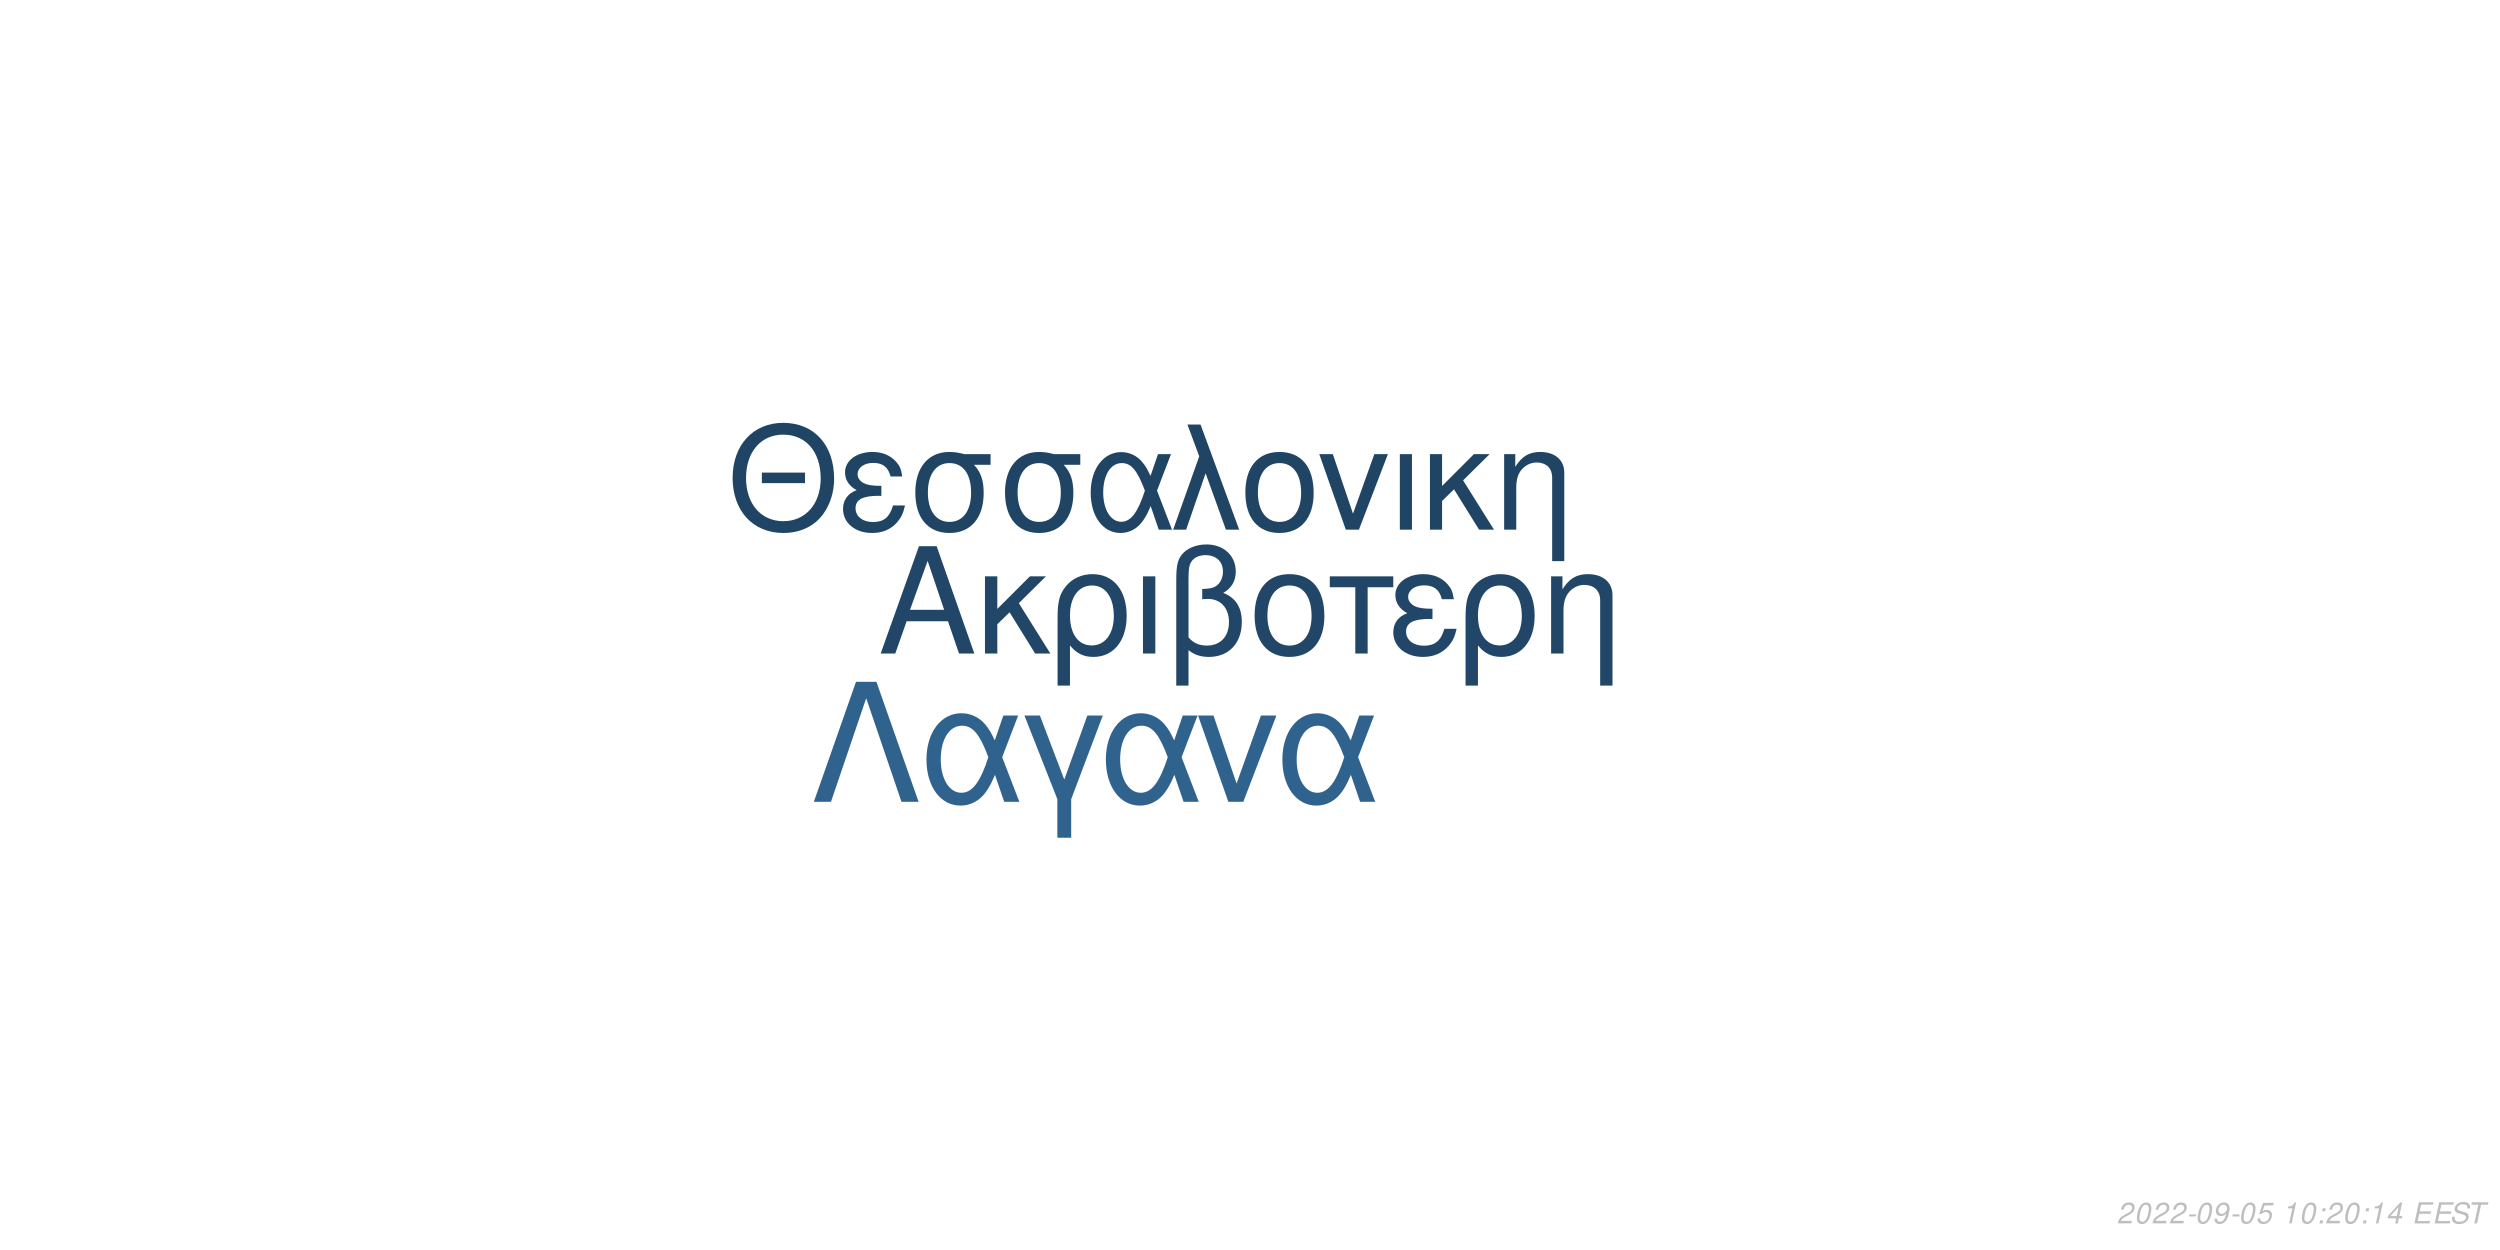
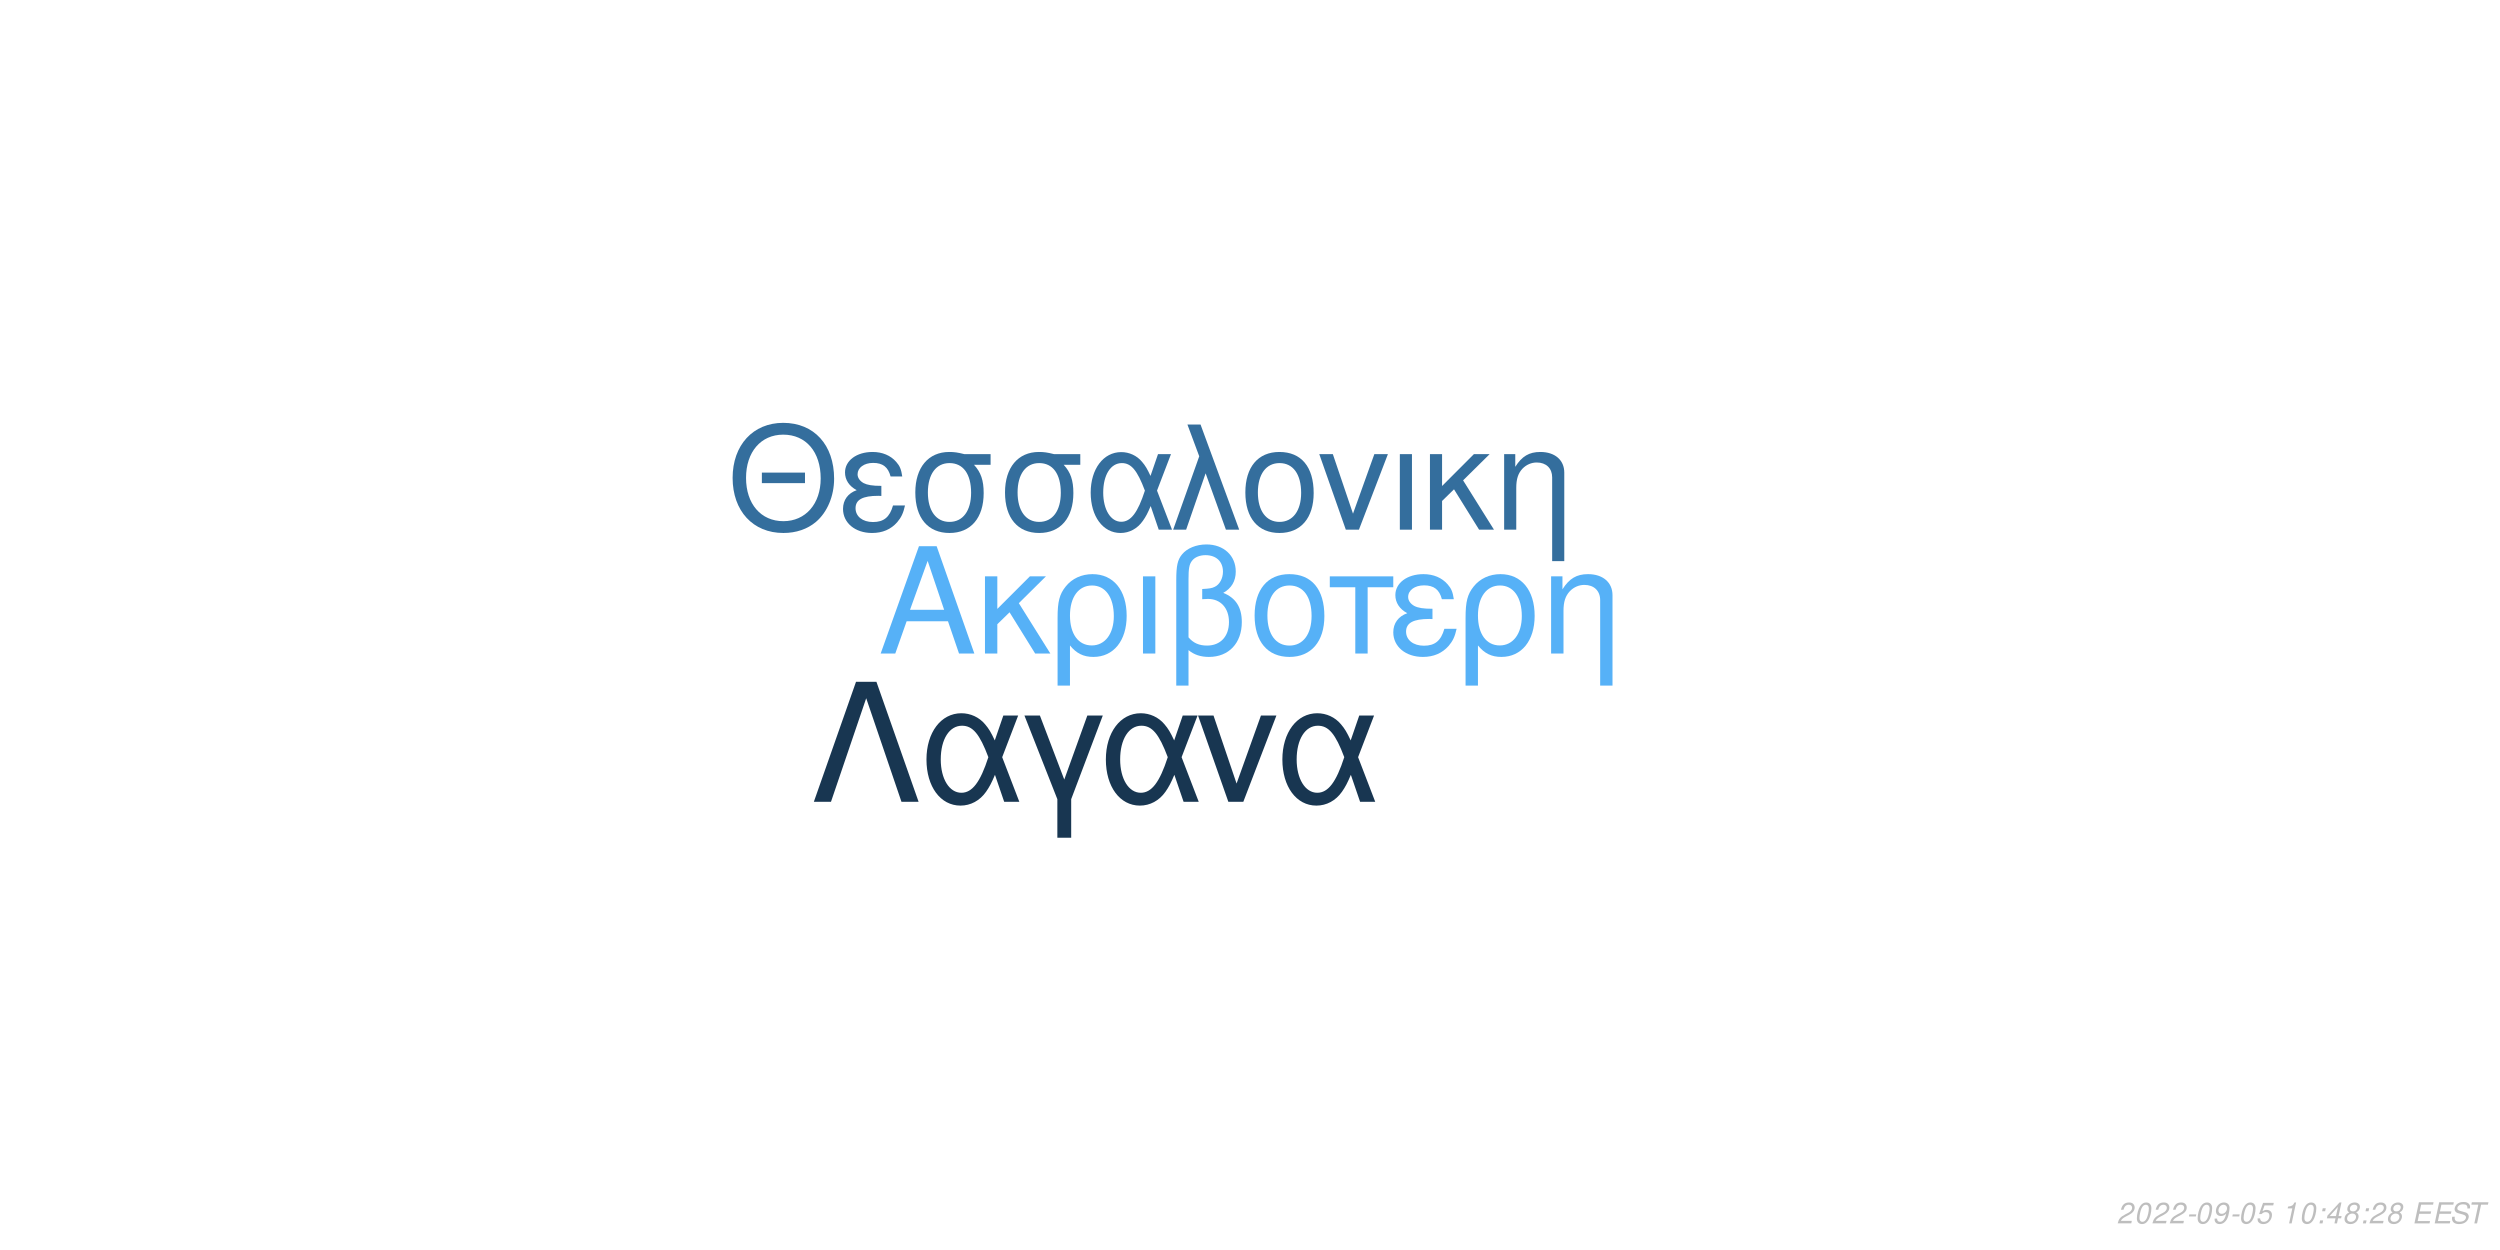
<svg xmlns="http://www.w3.org/2000/svg" xmlns:xlink="http://www.w3.org/1999/xlink" width="864pt" height="432pt" viewBox="0 0 864 432" version="1.1">
  <defs>
    <g>
      <symbol overflow="visible" id="glyph0-0">
        <path style="stroke:none;" d="" />
      </symbol>
      <symbol overflow="visible" id="glyph0-1">
        <path style="stroke:none;" d="M 24.125 -11.141 L 27.938 0 L 33.234 0 L 20.203 -37.094 L 14.094 -37.094 L 0.859 0 L 5.906 0 L 9.828 -11.141 Z M 22.797 -15.109 L 11 -15.109 L 17.094 -32.016 Z M 22.797 -15.109 " />
      </symbol>
      <symbol overflow="visible" id="glyph0-2">
        <path style="stroke:none;" d="M 7.172 -15.422 L 7.172 -26.672 L 2.906 -26.672 L 2.906 0 L 7.172 0 L 7.172 -10.125 L 11.406 -14.25 L 20.25 0 L 25.5 0 L 14.609 -17.406 L 23.969 -26.672 L 18.422 -26.672 Z M 7.172 -15.422 " />
      </symbol>
      <symbol overflow="visible" id="glyph0-3">
        <path style="stroke:none;" d="M 3 11.094 L 7.281 11.094 L 7.281 -2.797 C 9.516 -0.047 11.953 1.172 15.375 1.172 C 22.344 1.172 26.875 -4.422 26.875 -13.031 C 26.875 -21.891 22.297 -27.438 15.062 -27.438 C 11.297 -27.438 7.984 -25.906 5.797 -23.156 C 3.672 -20.516 3 -17.969 3 -12.359 Z M 14.906 -23.516 C 19.547 -23.516 22.438 -19.438 22.438 -12.922 C 22.438 -6.812 19.391 -2.797 14.812 -2.797 C 10.172 -2.797 7.281 -6.766 7.281 -13.125 C 7.281 -19.484 10.234 -23.516 14.906 -23.516 Z M 14.906 -23.516 " />
      </symbol>
      <symbol overflow="visible" id="glyph0-4">
        <path style="stroke:none;" d="M 3.516 0 L 7.781 0 L 7.781 -26.672 L 3.516 -26.672 Z M 3.516 0 " />
      </symbol>
      <symbol overflow="visible" id="glyph0-5">
        <path style="stroke:none;" d="M 4.016 11.094 L 8.25 11.094 L 8.25 -1.172 C 10.172 0.406 12.422 1.172 15.312 1.172 C 22.188 1.172 26.672 -3.609 26.672 -10.891 C 26.672 -15.984 24.578 -19.234 20.25 -20.969 C 23.109 -22.547 24.578 -25.031 24.578 -28.344 C 24.578 -33.844 20.406 -37.703 14.453 -37.703 C 10.938 -37.703 7.734 -36.391 6 -34.25 C 4.484 -32.422 4.016 -30.328 4.016 -25.391 Z M 8.25 -25.656 C 8.25 -29.359 8.5 -30.844 9.469 -32.062 C 10.375 -33.281 12.156 -34 14.094 -34 C 17.812 -34 20.156 -31.812 20.156 -28.297 C 20.156 -25.953 18.984 -23.812 17.297 -23.047 C 16.281 -22.547 15.469 -22.438 12.984 -22.297 L 12.984 -18.781 C 13.734 -18.828 14.344 -18.875 14.969 -18.875 C 19.344 -18.875 22.234 -15.719 22.234 -10.891 C 22.234 -5.906 19.281 -2.75 14.656 -2.75 C 11.953 -2.75 9.922 -3.609 8.25 -5.594 Z M 8.25 -25.656 " />
      </symbol>
      <symbol overflow="visible" id="glyph0-6">
        <path style="stroke:none;" d="M 14.094 -27.438 C 6.562 -27.438 2.094 -22.094 2.094 -13.125 C 2.094 -4.125 6.562 1.172 14.141 1.172 C 21.672 1.172 26.203 -4.172 26.203 -12.922 C 26.203 -22.188 21.828 -27.438 14.094 -27.438 Z M 14.141 -23.516 C 18.938 -23.516 21.781 -19.594 21.781 -12.984 C 21.781 -6.672 18.828 -2.75 14.141 -2.75 C 9.422 -2.75 6.516 -6.672 6.516 -13.125 C 6.516 -19.594 9.422 -23.516 14.141 -23.516 Z M 14.141 -23.516 " />
      </symbol>
      <symbol overflow="visible" id="glyph0-7">
        <path style="stroke:none;" d="M 7.891 0 L 12.156 0 L 12.156 -22.906 L 21.016 -22.906 L 21.016 -26.672 L -0.922 -26.672 L -0.922 -22.906 L 7.891 -22.906 Z M 7.891 0 " />
      </symbol>
      <symbol overflow="visible" id="glyph0-8">
        <path style="stroke:none;" d="M 14.562 -15.469 C 11.344 -15.469 9.562 -15.781 8.297 -16.438 C 6.922 -17.203 6.156 -18.328 6.156 -19.547 C 6.156 -21.891 8.453 -23.562 11.656 -23.562 C 15.062 -23.562 16.953 -22.094 17.812 -18.781 L 21.938 -18.781 C 21.578 -21.266 21.062 -22.5 19.797 -23.922 C 17.812 -26.203 14.906 -27.438 11.453 -27.438 C 5.797 -27.438 1.734 -24.375 1.734 -20.203 C 1.734 -17.609 3.156 -15.375 5.859 -13.938 C 2.797 -12.875 1.016 -10.484 1.016 -7.328 C 1.016 -2.391 5.297 1.172 11.25 1.172 C 14.969 1.172 17.906 -0.109 20.156 -2.641 C 21.578 -4.328 22.297 -5.797 22.906 -8.547 L 18.672 -8.547 C 17.5 -4.422 15.422 -2.703 11.609 -2.703 C 7.938 -2.703 5.438 -4.688 5.438 -7.578 C 5.438 -10.578 7.938 -11.953 13.484 -11.953 C 13.641 -11.953 14.094 -11.953 14.562 -11.906 Z M 14.562 -15.469 " />
      </symbol>
      <symbol overflow="visible" id="glyph0-9">
        <path style="stroke:none;" d="M 3.562 -26.672 L 3.562 0 L 7.844 0 L 7.844 -14.703 C 7.844 -17.906 8.5 -19.891 10.031 -21.531 C 11.406 -22.953 13.188 -23.719 15.062 -23.719 C 18.375 -23.719 20.516 -21.672 20.516 -18.469 L 20.516 11.094 L 24.781 11.094 L 24.781 -20.156 C 24.781 -24.578 21.469 -27.438 16.328 -27.438 C 12.359 -27.438 9.828 -25.906 7.484 -22.188 L 7.484 -26.672 Z M 3.562 -26.672 " />
      </symbol>
      <symbol overflow="visible" id="glyph1-0">
        <path style="stroke:none;" d="" />
      </symbol>
      <symbol overflow="visible" id="glyph1-1">
        <path style="stroke:none;" d="M 26.859 -19.734 L 11.953 -19.734 L 11.953 -16.094 L 26.859 -16.094 Z M 19.328 -36.922 C 8.922 -36.922 1.844 -29.25 1.844 -17.891 C 1.844 -6.484 8.875 1.141 19.391 1.141 C 23.812 1.141 27.703 -0.203 30.641 -2.688 C 34.578 -6.031 36.922 -11.656 36.922 -17.594 C 36.922 -29.297 30 -36.922 19.328 -36.922 Z M 19.328 -32.844 C 27.203 -32.844 32.281 -26.906 32.281 -17.688 C 32.281 -8.922 27.062 -2.938 19.391 -2.938 C 11.609 -2.938 6.484 -8.922 6.484 -17.891 C 6.484 -26.859 11.609 -32.844 19.328 -32.844 Z M 19.328 -32.844 " />
      </symbol>
      <symbol overflow="visible" id="glyph1-2">
        <path style="stroke:none;" d="M 14.25 -15.141 C 11.109 -15.141 9.375 -15.453 8.125 -16.094 C 6.781 -16.844 6.031 -17.938 6.031 -19.141 C 6.031 -21.422 8.266 -23.078 11.406 -23.078 C 14.75 -23.078 16.594 -21.625 17.438 -18.391 L 21.469 -18.391 C 21.125 -20.828 20.625 -22.031 19.391 -23.422 C 17.438 -25.656 14.594 -26.859 11.219 -26.859 C 5.688 -26.859 1.688 -23.875 1.688 -19.781 C 1.688 -17.234 3.094 -15.047 5.734 -13.656 C 2.734 -12.609 1 -10.266 1 -7.172 C 1 -2.344 5.188 1.141 11.016 1.141 C 14.656 1.141 17.547 -0.094 19.734 -2.594 C 21.125 -4.234 21.828 -5.688 22.422 -8.375 L 18.281 -8.375 C 17.141 -4.328 15.094 -2.641 11.359 -2.641 C 7.766 -2.641 5.328 -4.578 5.328 -7.422 C 5.328 -10.359 7.766 -11.703 13.203 -11.703 C 13.359 -11.703 13.797 -11.703 14.25 -11.656 Z M 14.25 -15.141 " />
      </symbol>
      <symbol overflow="visible" id="glyph1-3">
        <path style="stroke:none;" d="M 29 -26.109 L 19.938 -26.109 C 17.594 -26.703 16.438 -26.859 14.703 -26.859 C 7.469 -26.859 2.984 -21.469 2.984 -12.859 C 2.984 -4.031 7.375 1.141 14.797 1.141 C 22.172 1.141 26.609 -4.078 26.609 -12.656 C 26.609 -17.047 25.656 -19.828 23.266 -22.422 L 29 -22.422 Z M 14.797 -23.016 C 19.531 -23.016 22.266 -19.234 22.266 -12.75 C 22.266 -6.531 19.438 -2.688 14.797 -2.688 C 10.172 -2.688 7.328 -6.531 7.328 -12.859 C 7.328 -19.188 10.172 -23.016 14.797 -23.016 Z M 14.797 -23.016 " />
      </symbol>
      <symbol overflow="visible" id="glyph1-4">
        <path style="stroke:none;" d="M 29.344 -26.109 L 24.859 -26.109 L 22.266 -18.578 C 21.125 -21.031 20.484 -22.125 19.328 -23.469 C 17.547 -25.609 14.906 -26.812 12.156 -26.812 C 5.984 -26.812 1.594 -20.984 1.594 -12.812 C 1.594 -4.578 5.828 1.141 11.906 1.141 C 14.953 1.141 17.734 -0.344 19.625 -3.047 C 20.672 -4.531 21.281 -5.688 22.328 -8.172 L 25.109 0 L 29.703 0 L 24.516 -13.5 Z M 20.328 -13.5 C 17.891 -5.922 15.453 -2.734 12.156 -2.734 C 8.516 -2.734 5.922 -6.922 5.922 -12.812 C 5.922 -18.938 8.516 -23.016 12.359 -23.016 C 15.594 -23.016 17.688 -20.531 20.328 -13.5 Z M 20.328 -13.5 " />
      </symbol>
      <symbol overflow="visible" id="glyph1-5">
        <path style="stroke:none;" d="M 1.094 0 L 5.578 0 L 12.312 -19.484 L 19.328 0 L 23.922 0 L 10.562 -36.328 L 6.031 -36.328 L 10.109 -25.359 Z M 1.094 0 " />
      </symbol>
      <symbol overflow="visible" id="glyph1-6">
        <path style="stroke:none;" d="M 13.797 -26.859 C 6.422 -26.859 2.047 -21.625 2.047 -12.859 C 2.047 -4.031 6.422 1.141 13.859 1.141 C 21.234 1.141 25.656 -4.078 25.656 -12.656 C 25.656 -21.719 21.375 -26.859 13.797 -26.859 Z M 13.859 -23.016 C 18.531 -23.016 21.328 -19.188 21.328 -12.703 C 21.328 -6.531 18.438 -2.688 13.859 -2.688 C 9.219 -2.688 6.375 -6.531 6.375 -12.859 C 6.375 -19.188 9.219 -23.016 13.859 -23.016 Z M 13.859 -23.016 " />
      </symbol>
      <symbol overflow="visible" id="glyph1-7">
        <path style="stroke:none;" d="M 14.297 0 L 24.312 -26.109 L 19.625 -26.109 L 12.25 -5.531 L 5.281 -26.109 L 0.594 -26.109 L 9.766 0 Z M 14.297 0 " />
      </symbol>
      <symbol overflow="visible" id="glyph1-8">
        <path style="stroke:none;" d="M 3.438 0 L 7.625 0 L 7.625 -26.109 L 3.438 -26.109 Z M 3.438 0 " />
      </symbol>
      <symbol overflow="visible" id="glyph1-9">
        <path style="stroke:none;" d="M 7.031 -15.094 L 7.031 -26.109 L 2.844 -26.109 L 2.844 0 L 7.031 0 L 7.031 -9.922 L 11.156 -13.953 L 19.828 0 L 24.969 0 L 14.297 -17.047 L 23.469 -26.109 L 18.031 -26.109 Z M 7.031 -15.094 " />
      </symbol>
      <symbol overflow="visible" id="glyph1-10">
        <path style="stroke:none;" d="M 3.484 -26.109 L 3.484 0 L 7.672 0 L 7.672 -14.406 C 7.672 -17.547 8.328 -19.484 9.812 -21.078 C 11.156 -22.469 12.906 -23.219 14.75 -23.219 C 17.984 -23.219 20.078 -21.234 20.078 -18.094 L 20.078 10.859 L 24.266 10.859 L 24.266 -19.734 C 24.266 -24.062 21.031 -26.859 16 -26.859 C 12.109 -26.859 9.609 -25.359 7.328 -21.719 L 7.328 -26.109 Z M 3.484 -26.109 " />
      </symbol>
      <symbol overflow="visible" id="glyph2-0">
        <path style="stroke:none;" d="" />
      </symbol>
      <symbol overflow="visible" id="glyph2-1">
        <path style="stroke:none;" d="M 22.531 -41.484 L 15.484 -41.484 L 0.906 0 L 6.828 0 L 19 -35.797 L 31.188 0 L 37.109 0 Z M 22.531 -41.484 " />
      </symbol>
      <symbol overflow="visible" id="glyph2-2">
        <path style="stroke:none;" d="M 33.516 -29.812 L 28.391 -29.812 L 25.438 -21.219 C 24.125 -24.016 23.391 -25.266 22.078 -26.797 C 20.031 -29.25 17.016 -30.609 13.891 -30.609 C 6.828 -30.609 1.828 -23.953 1.828 -14.625 C 1.828 -5.234 6.656 1.312 13.594 1.312 C 17.078 1.312 20.266 -0.391 22.422 -3.469 C 23.609 -5.172 24.297 -6.484 25.5 -9.328 L 28.688 0 L 33.922 0 L 28 -15.422 Z M 23.219 -15.422 C 20.422 -6.766 17.641 -3.125 13.891 -3.125 C 9.734 -3.125 6.766 -7.906 6.766 -14.625 C 6.766 -21.625 9.734 -26.297 14.109 -26.297 C 17.812 -26.297 20.203 -23.453 23.219 -15.422 Z M 23.219 -15.422 " />
      </symbol>
      <symbol overflow="visible" id="glyph2-3">
        <path style="stroke:none;" d="M 12.062 12.406 L 16.844 12.406 L 16.844 -0.906 L 27.766 -29.812 L 22.422 -29.812 L 14.453 -7.688 L 6.031 -29.812 L 0.688 -29.812 L 12.062 -0.906 Z M 12.062 12.406 " />
      </symbol>
      <symbol overflow="visible" id="glyph2-4">
        <path style="stroke:none;" d="M 16.328 0 L 27.766 -29.812 L 22.422 -29.812 L 14 -6.312 L 6.031 -29.812 L 0.688 -29.812 L 11.156 0 Z M 16.328 0 " />
      </symbol>
      <symbol overflow="visible" id="glyph3-0">
        <path style="stroke:none;" d="" />
      </symbol>
      <symbol overflow="visible" id="glyph3-1">
        <path style="stroke:none;" d="M 5.234 -0.875 L 1.469 -0.875 C 1.641 -1.375 2.203 -1.891 3.109 -2.344 L 4.234 -2.938 C 5.562 -3.625 6.219 -4.469 6.219 -5.484 C 6.219 -5.938 6.062 -6.359 5.797 -6.656 C 5.469 -7.047 4.984 -7.234 4.312 -7.234 C 2.766 -7.234 1.891 -6.453 1.484 -4.734 L 2.375 -4.734 C 2.484 -5.188 2.609 -5.484 2.797 -5.75 C 3.094 -6.203 3.609 -6.453 4.188 -6.453 C 4.891 -6.453 5.344 -6.031 5.344 -5.375 C 5.344 -4.703 4.859 -4.094 4.016 -3.656 L 2.984 -3.125 C 1.234 -2.188 0.797 -1.656 0.344 -0.016 L 5.047 -0.016 Z M 5.234 -0.875 " />
      </symbol>
      <symbol overflow="visible" id="glyph3-2">
        <path style="stroke:none;" d="M 4.203 -7.234 C 3.375 -7.234 2.688 -6.812 2.125 -5.984 C 1.484 -5.047 0.984 -3.188 0.984 -1.734 C 0.984 -1.109 1.172 -0.562 1.484 -0.266 C 1.797 0.047 2.281 0.234 2.766 0.234 C 3.625 0.234 4.281 -0.156 4.859 -1.016 C 5.516 -1.953 6 -3.797 6 -5.266 C 6 -6.5 5.328 -7.234 4.203 -7.234 Z M 4.094 -6.453 C 4.734 -6.453 5.125 -5.984 5.125 -5.156 C 5.125 -4.203 4.781 -2.625 4.406 -1.812 C 3.984 -0.938 3.516 -0.547 2.875 -0.547 C 2.25 -0.547 1.875 -1.031 1.875 -1.828 C 1.875 -2.797 2.203 -4.344 2.594 -5.203 C 2.984 -6.047 3.453 -6.453 4.094 -6.453 Z M 4.094 -6.453 " />
      </symbol>
      <symbol overflow="visible" id="glyph3-3">
        <path style="stroke:none;" d="M 3.516 -3.125 L 1.125 -3.125 L 0.969 -2.406 L 3.359 -2.406 Z M 3.516 -3.125 " />
      </symbol>
      <symbol overflow="visible" id="glyph3-4">
        <path style="stroke:none;" d="M 0.844 -1.656 C 0.844 -1.547 0.844 -1.438 0.844 -1.375 C 0.844 -0.406 1.531 0.234 2.578 0.234 C 3.203 0.234 3.766 0.016 4.297 -0.438 C 4.938 -1 5.312 -1.656 5.594 -2.719 C 5.844 -3.672 6.016 -4.766 6.016 -5.375 C 6.016 -5.844 5.844 -6.328 5.547 -6.656 C 5.203 -7.031 4.703 -7.234 4.062 -7.234 C 2.516 -7.234 1.297 -5.938 1.297 -4.266 C 1.297 -3.203 1.984 -2.547 3.047 -2.547 C 3.484 -2.547 3.953 -2.672 4.281 -2.891 C 4.406 -2.984 4.547 -3.078 4.828 -3.344 C 4.438 -1.484 3.703 -0.547 2.703 -0.547 C 2.109 -0.547 1.719 -0.938 1.719 -1.547 L 1.719 -1.656 Z M 3.953 -6.453 C 4.625 -6.453 5.141 -5.953 5.141 -5.281 C 5.141 -4.188 4.312 -3.312 3.297 -3.312 C 2.594 -3.312 2.172 -3.734 2.172 -4.453 C 2.172 -5.562 2.984 -6.453 3.953 -6.453 Z M 3.953 -6.453 " />
      </symbol>
      <symbol overflow="visible" id="glyph3-5">
        <path style="stroke:none;" d="M 6.297 -7.094 L 2.594 -7.094 L 1.234 -3.234 L 2.047 -3.234 C 2.656 -3.766 2.938 -3.906 3.531 -3.906 C 4.328 -3.906 4.797 -3.453 4.797 -2.688 C 4.797 -1.438 3.969 -0.547 2.828 -0.547 C 2.031 -0.547 1.609 -0.938 1.578 -1.734 L 0.703 -1.734 L 0.703 -1.516 C 0.703 -0.938 0.844 -0.547 1.188 -0.266 C 1.562 0.062 2.078 0.234 2.703 0.234 C 3.656 0.234 4.391 -0.156 4.984 -0.922 C 5.422 -1.5 5.672 -2.234 5.672 -2.953 C 5.672 -4 4.938 -4.672 3.812 -4.672 C 3.328 -4.672 2.906 -4.547 2.406 -4.234 L 3.109 -6.219 L 6.109 -6.219 Z M 6.297 -7.094 " />
      </symbol>
      <symbol overflow="visible" id="glyph3-6">
        <path style="stroke:none;" d="" />
      </symbol>
      <symbol overflow="visible" id="glyph3-7">
        <path style="stroke:none;" d="M 3.703 -5.188 L 2.594 0 L 3.469 0 L 5.016 -7.234 L 4.438 -7.234 C 3.906 -6.156 3.688 -6.016 2.234 -5.812 L 2.109 -5.188 Z M 3.703 -5.188 " />
      </symbol>
      <symbol overflow="visible" id="glyph3-8">
        <path style="stroke:none;" d="M 2.359 -1.031 L 1.312 -1.031 L 1.094 0 L 2.141 0 Z M 3.266 -5.234 L 2.219 -5.234 L 2 -4.203 L 3.047 -4.203 Z M 3.266 -5.234 " />
      </symbol>
      <symbol overflow="visible" id="glyph3-9">
        <path style="stroke:none;" d="M 3.625 -1.75 L 3.266 0 L 4.141 0 L 4.516 -1.75 L 5.562 -1.75 L 5.734 -2.531 L 4.688 -2.531 L 5.688 -7.234 L 5.016 -7.234 L 0.844 -2.672 L 0.641 -1.75 Z M 3.797 -2.531 L 1.594 -2.531 L 4.469 -5.703 Z M 3.797 -2.531 " />
      </symbol>
      <symbol overflow="visible" id="glyph3-10">
+         <path style="stroke:none;" d="M 4.766 -3.797 C 5.078 -3.969 5.234 -4.078 5.438 -4.234 C 5.812 -4.594 6.062 -5.172 6.062 -5.734 C 6.062 -6.625 5.344 -7.234 4.266 -7.234 C 2.812 -7.234 1.703 -6.219 1.703 -4.875 C 1.703 -4.406 1.875 -4.125 2.359 -3.812 C 1.297 -3.312 0.75 -2.516 0.75 -1.469 C 0.75 -0.438 1.547 0.234 2.812 0.234 C 3.656 0.234 4.359 -0.094 4.938 -0.734 C 5.359 -1.234 5.609 -1.859 5.609 -2.438 C 5.609 -3.047 5.312 -3.516 4.766 -3.797 Z M 4.109 -6.453 C 4.797 -6.453 5.188 -6.125 5.188 -5.578 C 5.188 -5.266 5.062 -4.922 4.859 -4.672 C 4.562 -4.312 4.188 -4.156 3.656 -4.156 C 2.984 -4.156 2.594 -4.453 2.594 -4.984 C 2.594 -5.859 3.203 -6.453 4.109 -6.453 Z M 3.453 -3.406 C 4.234 -3.406 4.734 -2.984 4.734 -2.312 C 4.734 -1.312 3.922 -0.547 2.875 -0.547 C 2.125 -0.547 1.625 -0.969 1.625 -1.625 C 1.625 -2.609 2.438 -3.406 3.453 -3.406 Z M 3.453 -3.406 " />
+       </symbol>
+       <symbol overflow="visible" id="glyph3-11">
        <path style="stroke:none;" d="M 2.547 -3.312 L 6.5 -3.312 L 6.688 -4.141 L 2.719 -4.141 L 3.219 -6.469 L 7.344 -6.469 L 7.516 -7.297 L 2.453 -7.297 L 0.906 0 L 6.125 0 L 6.297 -0.812 L 2.016 -0.812 Z M 2.547 -3.312 " />
      </symbol>
-       <symbol overflow="visible" id="glyph3-11">
+       <symbol overflow="visible" id="glyph3-12">
        <path style="stroke:none;" d="M 7.062 -5.156 C 7.125 -5.438 7.141 -5.562 7.141 -5.703 C 7.141 -6.156 6.938 -6.594 6.594 -6.891 C 6.188 -7.25 5.656 -7.406 4.875 -7.406 C 3.844 -7.406 3.047 -7.125 2.5 -6.562 C 2.094 -6.141 1.781 -5.438 1.781 -4.922 C 1.781 -4.297 2.219 -3.766 2.891 -3.562 L 4.594 -3.094 C 5.406 -2.859 5.734 -2.578 5.734 -2.094 C 5.734 -1.781 5.547 -1.406 5.266 -1.141 C 4.844 -0.766 4.266 -0.578 3.453 -0.578 C 2.328 -0.578 1.812 -0.984 1.812 -1.906 C 1.812 -2.047 1.812 -2.125 1.844 -2.312 L 0.984 -2.312 C 0.906 -2.062 0.891 -1.906 0.891 -1.688 C 0.891 -0.484 1.797 0.234 3.297 0.234 C 4.359 0.234 5.234 -0.062 5.812 -0.609 C 6.344 -1.078 6.688 -1.797 6.688 -2.375 C 6.688 -2.641 6.609 -2.906 6.453 -3.156 C 6.234 -3.5 5.938 -3.703 5.469 -3.828 L 3.75 -4.312 C 2.984 -4.547 2.734 -4.734 2.734 -5.188 C 2.734 -5.547 2.875 -5.844 3.188 -6.109 C 3.547 -6.438 4.031 -6.594 4.703 -6.594 C 5.266 -6.594 5.688 -6.484 5.906 -6.297 C 6.094 -6.125 6.219 -5.797 6.219 -5.516 C 6.219 -5.422 6.203 -5.344 6.188 -5.156 Z M 7.062 -5.156 " />
      </symbol>
-       <symbol overflow="visible" id="glyph3-12">
+       <symbol overflow="visible" id="glyph3-13">
        <path style="stroke:none;" d="M 4.938 -6.469 L 7.312 -6.469 L 7.484 -7.297 L 1.75 -7.297 L 1.578 -6.469 L 3.984 -6.469 L 2.609 0 L 3.547 0 Z M 4.938 -6.469 " />
      </symbol>
    </g>
  </defs>
  <g id="surface1">
    <rect x="0" y="0" width="864" height="432" style="fill:rgb(100%,100%,100%);fill-opacity:1;stroke:none;" />
-     <g style="fill:rgb(12.941%,27.451%,40.784%);fill-opacity:1;">
+     <g style="fill:rgb(33.725%,69.412%,96.863%);fill-opacity:1;">
      <use xlink:href="#glyph0-1" x="303.5" y="225.861" />
      <use xlink:href="#glyph0-2" x="337.5" y="225.861" />
      <use xlink:href="#glyph0-3" x="362.5" y="225.861" />
      <use xlink:href="#glyph0-4" x="391.5" y="225.861" />
      <use xlink:href="#glyph0-5" x="402.5" y="225.861" />
      <use xlink:href="#glyph0-6" x="431.5" y="225.861" />
      <use xlink:href="#glyph0-7" x="460.5" y="225.861" />
      <use xlink:href="#glyph0-8" x="480.5" y="225.861" />
      <use xlink:href="#glyph0-3" x="503.5" y="225.861" />
      <use xlink:href="#glyph0-9" x="532.5" y="225.861" />
    </g>
-     <g style="fill:rgb(12.549%,26.667%,39.216%);fill-opacity:1;">
+     <g style="fill:rgb(20.392%,43.137%,61.569%);fill-opacity:1;">
      <use xlink:href="#glyph1-1" x="251.348" y="183.058" />
      <use xlink:href="#glyph1-2" x="290.348" y="183.058" />
      <use xlink:href="#glyph1-3" x="313.348" y="183.058" />
      <use xlink:href="#glyph1-3" x="344.348" y="183.058" />
      <use xlink:href="#glyph1-4" x="375.348" y="183.058" />
      <use xlink:href="#glyph1-5" x="404.348" y="183.058" />
      <use xlink:href="#glyph1-6" x="428.348" y="183.058" />
      <use xlink:href="#glyph1-7" x="455.348" y="183.058" />
      <use xlink:href="#glyph1-8" x="480.348" y="183.058" />
      <use xlink:href="#glyph1-9" x="491.348" y="183.058" />
      <use xlink:href="#glyph1-10" x="516.348" y="183.058" />
    </g>
-     <g style="fill:rgb(18.431%,38.824%,55.686%);fill-opacity:1;">
+     <g style="fill:rgb(9.412%,21.176%,31.765%);fill-opacity:1;">
      <use xlink:href="#glyph2-1" x="280.359" y="277.105" />
      <use xlink:href="#glyph2-2" x="318.359" y="277.105" />
      <use xlink:href="#glyph2-3" x="353.359" y="277.105" />
      <use xlink:href="#glyph2-2" x="380.359" y="277.105" />
      <use xlink:href="#glyph2-4" x="413.359" y="277.105" />
      <use xlink:href="#glyph2-2" x="441.359" y="277.105" />
    </g>
    <g style="fill:rgb(74.51%,74.51%,74.51%);fill-opacity:1;">
      <use xlink:href="#glyph3-1" x="731.52" y="422.81" />
      <use xlink:href="#glyph3-2" x="737.52" y="422.81" />
      <use xlink:href="#glyph3-1" x="743.52" y="422.81" />
      <use xlink:href="#glyph3-1" x="749.52" y="422.81" />
      <use xlink:href="#glyph3-3" x="755.52" y="422.81" />
      <use xlink:href="#glyph3-2" x="758.52" y="422.81" />
      <use xlink:href="#glyph3-4" x="764.52" y="422.81" />
      <use xlink:href="#glyph3-3" x="770.52" y="422.81" />
      <use xlink:href="#glyph3-2" x="773.52" y="422.81" />
      <use xlink:href="#glyph3-5" x="779.52" y="422.81" />
      <use xlink:href="#glyph3-6" x="785.52" y="422.81" />
      <use xlink:href="#glyph3-7" x="788.52" y="422.81" />
      <use xlink:href="#glyph3-2" x="794.52" y="422.81" />
      <use xlink:href="#glyph3-8" x="800.52" y="422.81" />
-       <use xlink:href="#glyph3-1" x="803.52" y="422.81" />
-       <use xlink:href="#glyph3-2" x="809.52" y="422.81" />
+       <use xlink:href="#glyph3-9" x="803.52" y="422.81" />
+       <use xlink:href="#glyph3-10" x="809.52" y="422.81" />
      <use xlink:href="#glyph3-8" x="815.52" y="422.81" />
-       <use xlink:href="#glyph3-7" x="818.52" y="422.81" />
-       <use xlink:href="#glyph3-9" x="824.52" y="422.81" />
+       <use xlink:href="#glyph3-1" x="818.52" y="422.81" />
+       <use xlink:href="#glyph3-10" x="824.52" y="422.81" />
      <use xlink:href="#glyph3-6" x="830.52" y="422.81" />
-       <use xlink:href="#glyph3-10" x="833.52" y="422.81" />
-       <use xlink:href="#glyph3-10" x="840.52" y="422.81" />
-       <use xlink:href="#glyph3-11" x="846.52" y="422.81" />
-       <use xlink:href="#glyph3-12" x="852.52" y="422.81" />
+       <use xlink:href="#glyph3-11" x="833.52" y="422.81" />
+       <use xlink:href="#glyph3-11" x="840.52" y="422.81" />
+       <use xlink:href="#glyph3-12" x="846.52" y="422.81" />
+       <use xlink:href="#glyph3-13" x="852.52" y="422.81" />
    </g>
  </g>
</svg>
